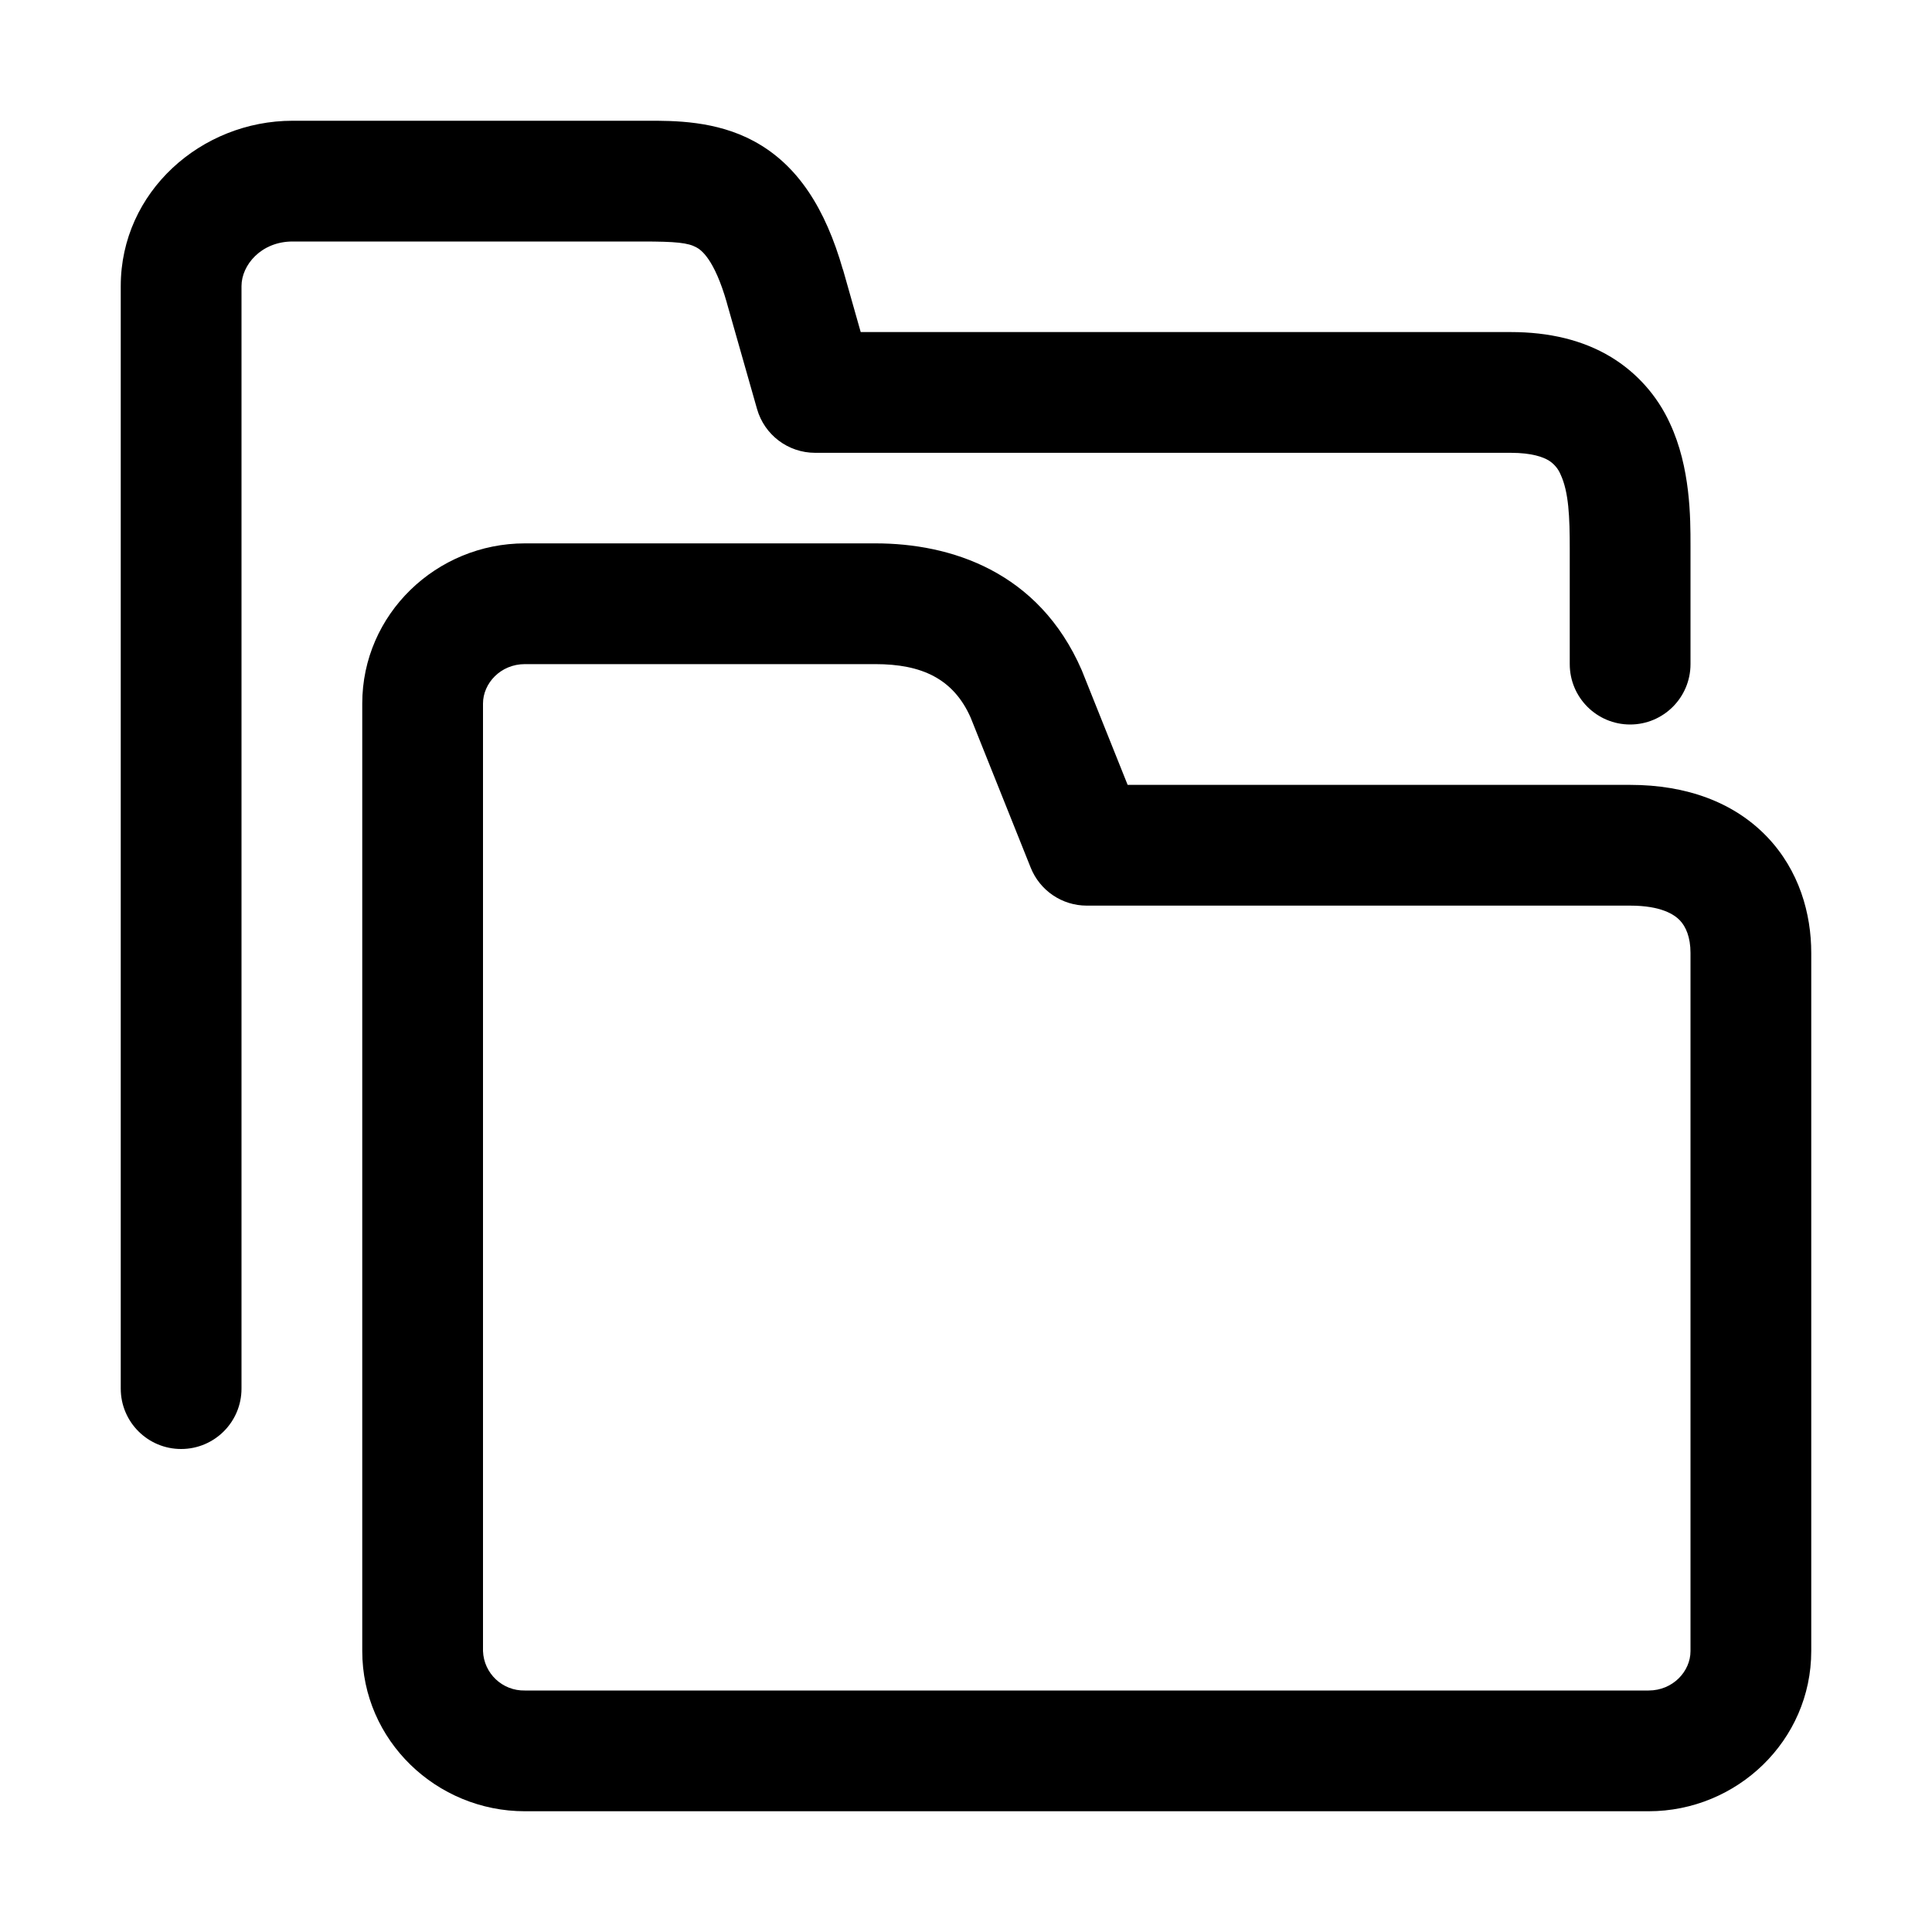
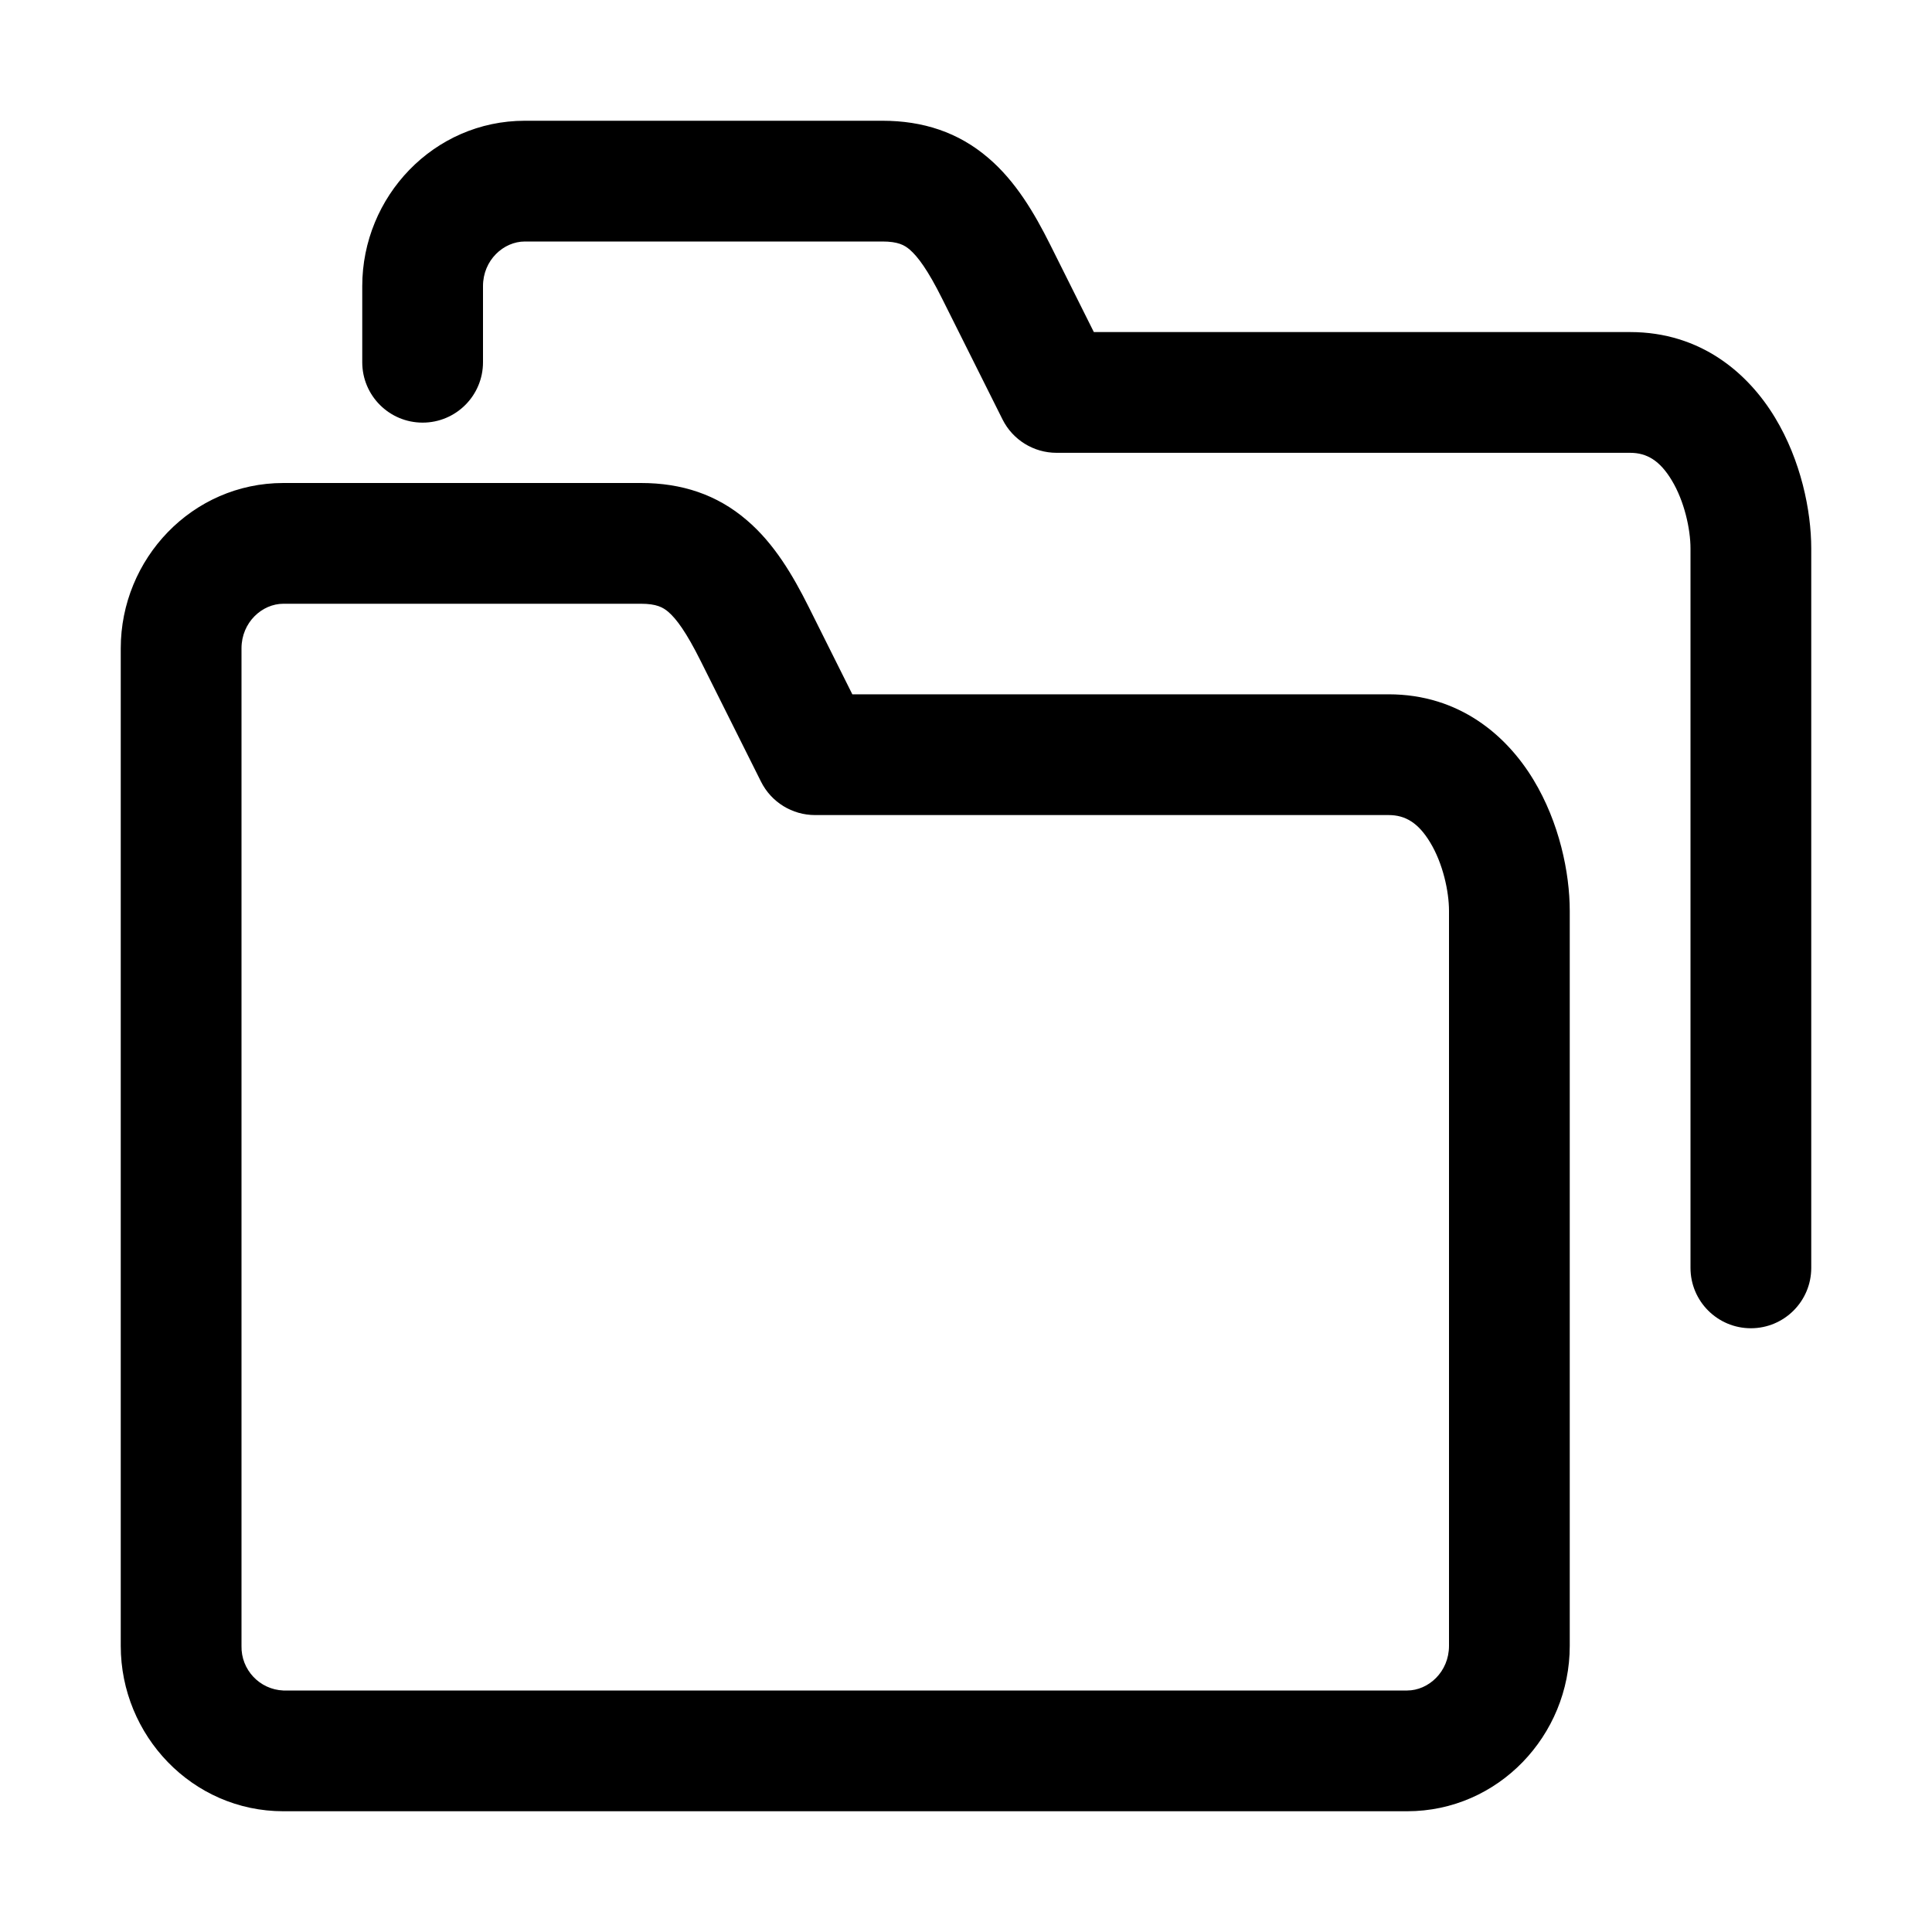
<svg xmlns="http://www.w3.org/2000/svg" width="24" height="24" fill="currentColor" viewBox="0 0 24 24">
-   <path fill-rule="evenodd" d="M10.47 3.347c-.216-.752-.556-1.297-1.104-1.593-.473-.256-.994-.255-1.334-.254H3.635C2.502 1.5 1.5 2.381 1.5 3.554V17.25a.75.75 0 0 0 1.5 0V3.554C3 3.293 3.244 3 3.635 3h4.342c.425 0 .57.016.674.073.054.029.22.136.378.687v.002l.375 1.318a.75.75 0 0 0 .721.545h8.642c.268 0 .404.055.47.094a.375.375 0 0 1 .149.175c.102.219.114.53.114.921V8.25a.75.75 0 0 0 1.5 0V6.775c0-.338.001-.968-.256-1.517a1.872 1.872 0 0 0-.732-.823c-.351-.212-.771-.31-1.245-.31h-8.075l-.22-.776-.001-.002ZM6.52 6.75c-1.096 0-2.02.877-2.02 1.99v11.77c0 1.113.924 1.99 2.02 1.99h13.96c1.096 0 2.02-.877 2.02-1.99v-8.673c0-.486-.148-1.023-.55-1.443-.412-.429-1.001-.644-1.7-.644h-6.242l-.562-1.404a.73.73 0 0 0-.008-.02c-.536-1.234-1.636-1.576-2.563-1.576H6.519ZM6 8.74c0-.251.218-.49.52-.49h4.355c.57 0 .968.178 1.183.665l.746 1.864a.75.75 0 0 0 .696.471h6.75c.389 0 .55.113.617.182.075.078.133.21.133.405v8.674c0 .25-.218.489-.52.489H6.52a.509.509 0 0 1-.52-.49V8.74Z" clip-rule="evenodd" />
+   <path fill-rule="evenodd" d="M6.52 1.5c-1.132 0-2.02.942-2.02 2.054V4.5a.75.75 0 0 0 1.5 0v-.946C6 3.232 6.255 3 6.52 3h4.441c.195 0 .275.045.34.101.1.086.225.253.403.61l.75 1.5a.75.75 0 0 0 .671.414h7.125c.209 0 .37.098.516.34.158.26.234.608.234.85v8.935a.75.75 0 0 0 1.5 0V6.815c0-.475-.13-1.098-.45-1.627-.332-.55-.92-1.063-1.8-1.063h-6.662l-.542-1.085c-.197-.394-.43-.79-.77-1.079-.371-.318-.81-.461-1.315-.461H6.52Zm-3 4.5C2.387 6 1.5 6.942 1.5 8.054v12.392c0 1.112.888 2.054 2.02 2.054h13.96c1.132 0 2.02-.942 2.02-2.054v-9.13c0-.476-.13-1.099-.45-1.628-.332-.55-.92-1.063-1.8-1.063h-6.662l-.542-1.085c-.197-.394-.43-.79-.77-1.079C8.906 6.143 8.467 6 7.963 6H3.519ZM3 8.054c0-.322.255-.554.52-.554h4.442c.194 0 .274.045.34.101.1.086.224.253.402.61l.75 1.5a.75.75 0 0 0 .671.414h7.125c.209 0 .37.098.516.34.158.26.234.608.234.85v9.13c0 .323-.255.555-.52.555H3.52a.542.542 0 0 1-.52-.554V8.054Z" clip-rule="evenodd" />
</svg>
